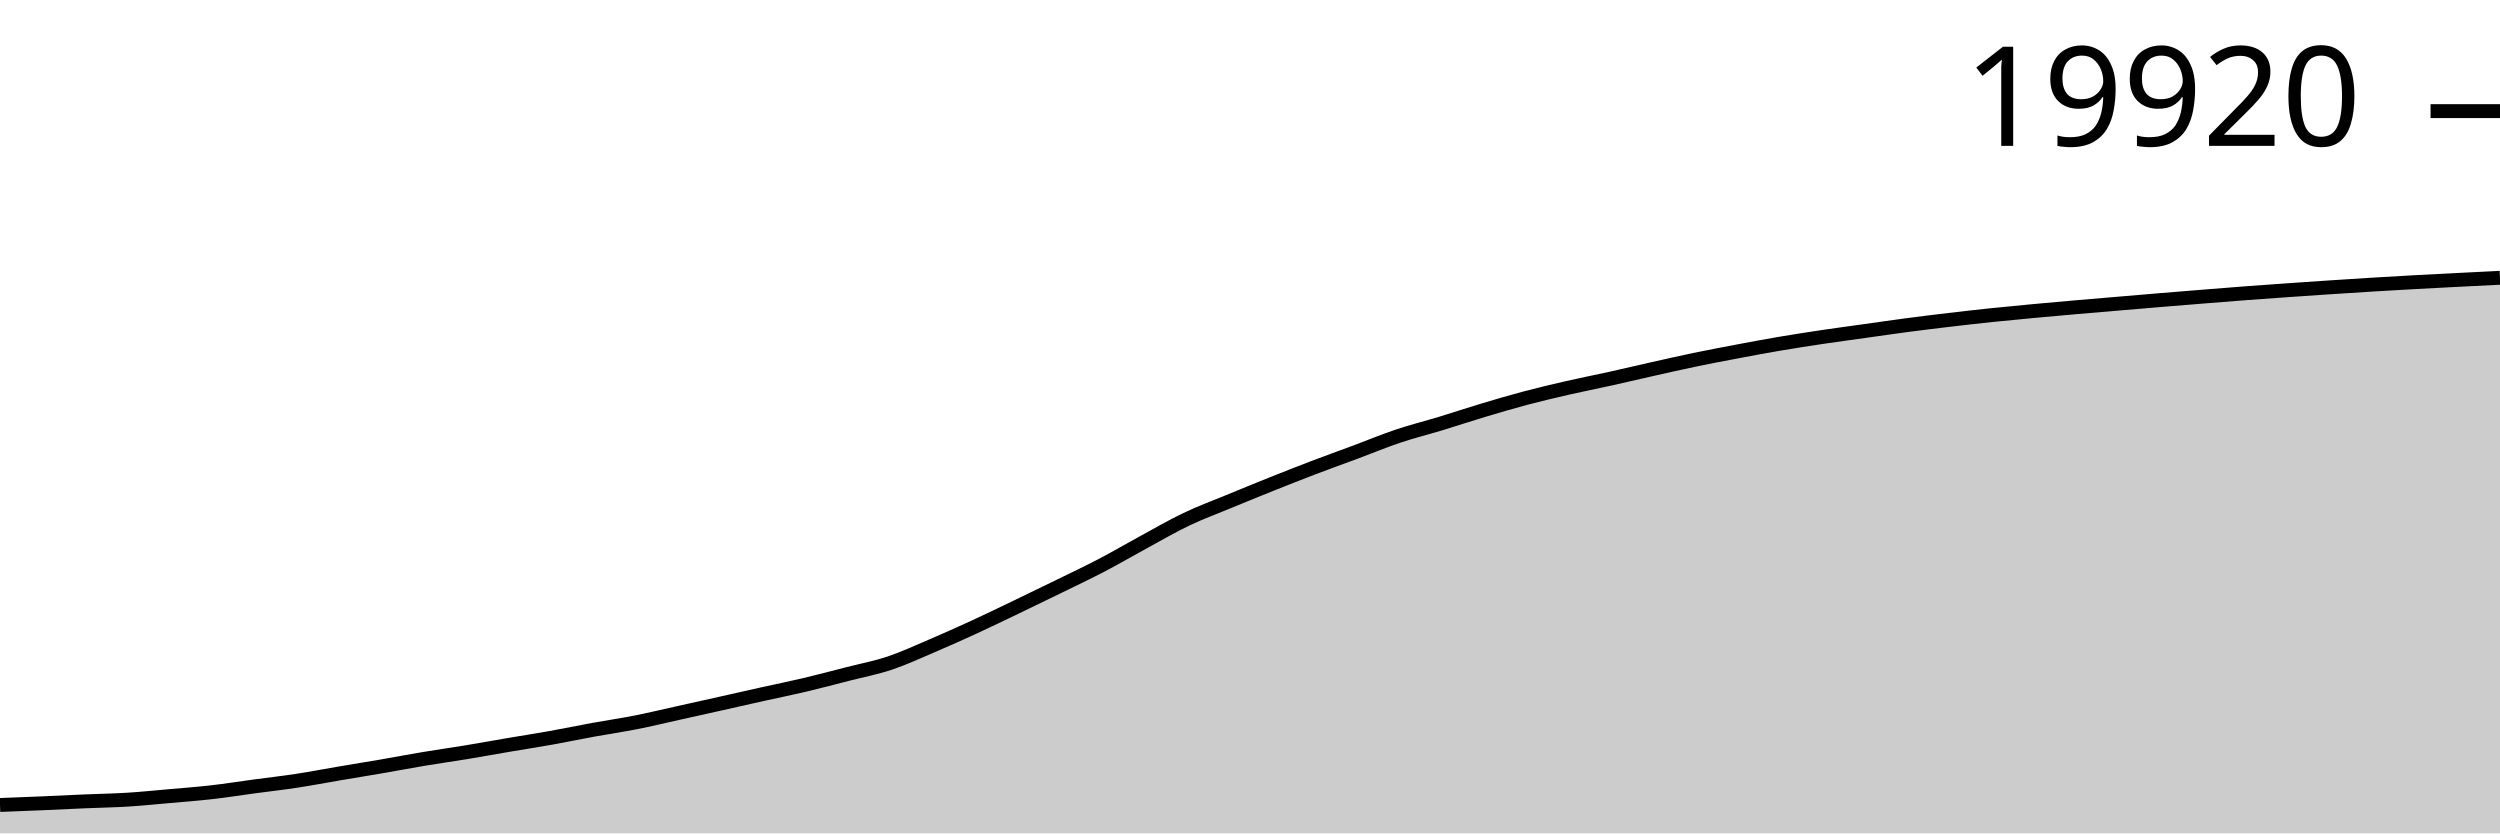
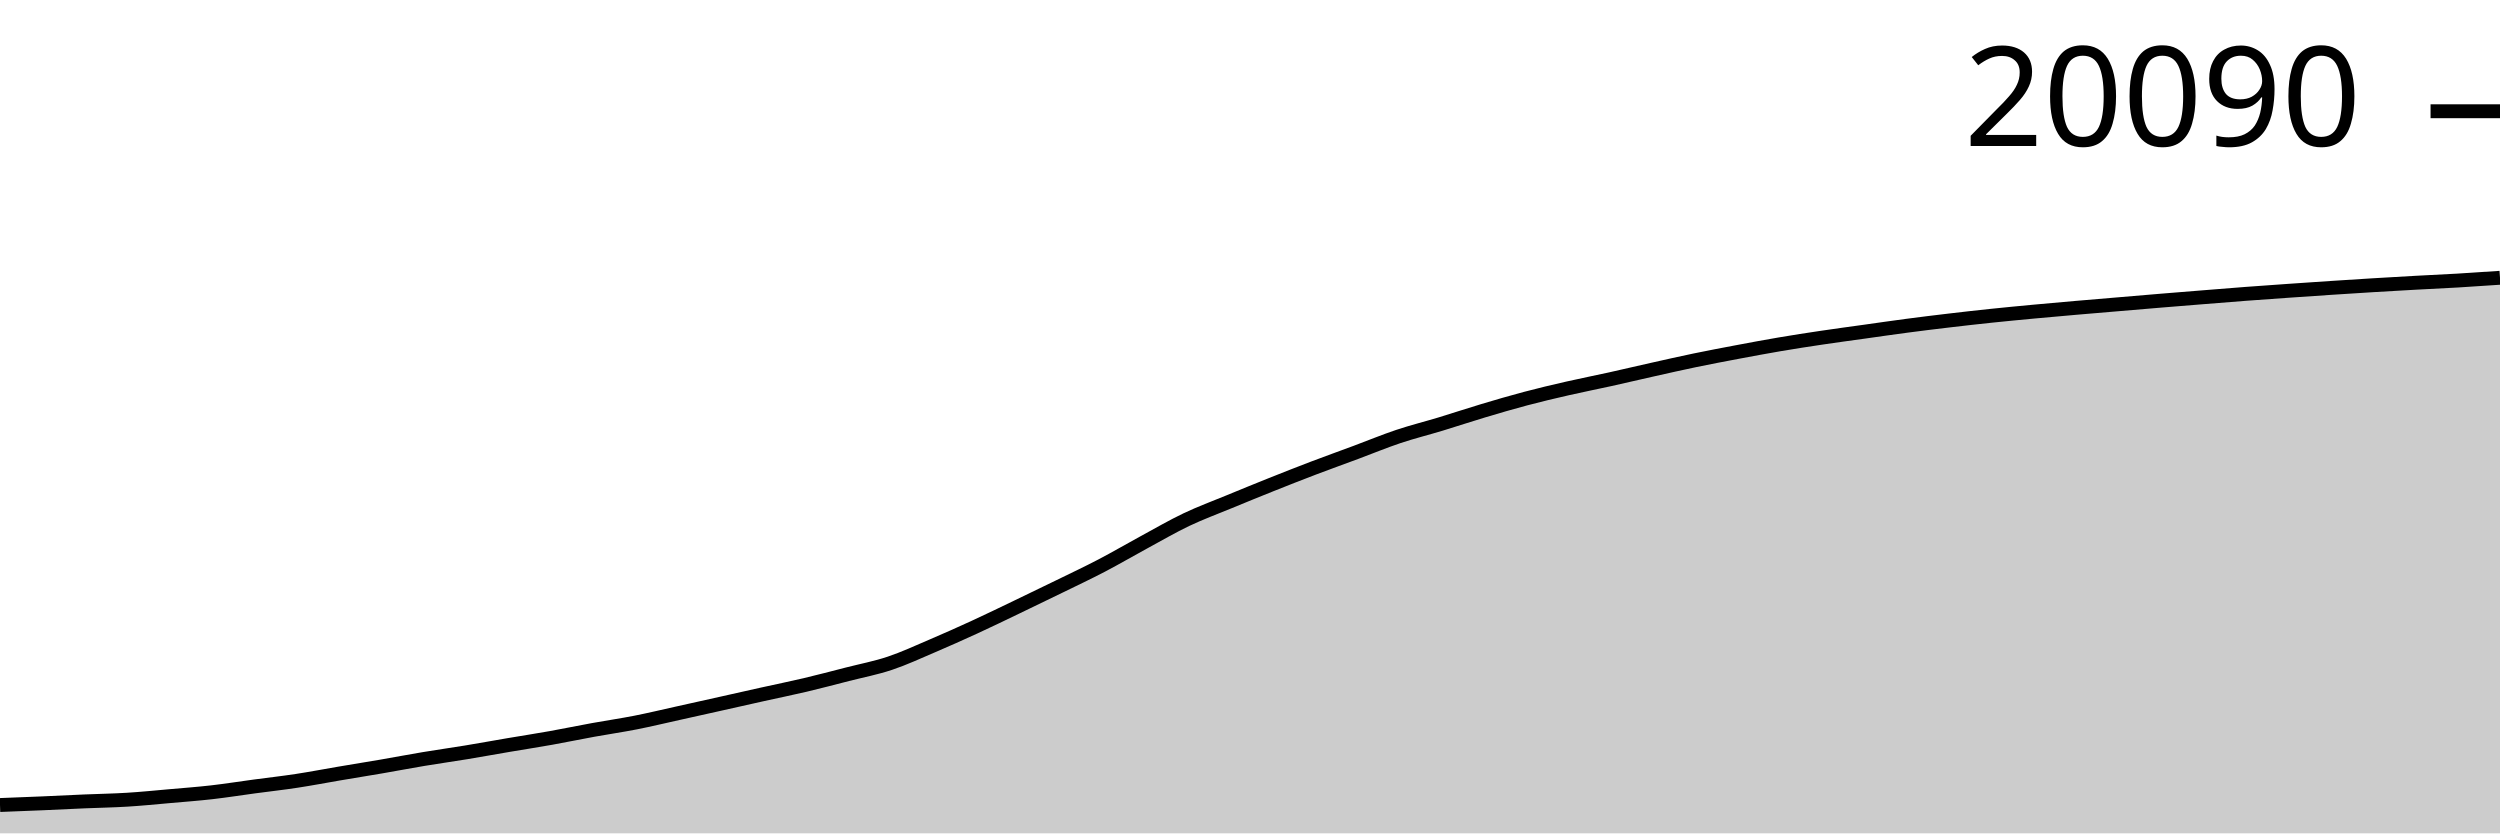
<svg xmlns="http://www.w3.org/2000/svg" viewBox="0 0 180 60">
  <g transform="translate(0,20)">
-     <path class="area" fill="rgba(0, 0, 0, 0.2)" d="M0,37.959C1.017,37.92,2.034,37.881,3.051,37.837C4.068,37.794,5.085,37.741,6.102,37.698C7.119,37.654,8.136,37.639,9.153,37.577C10.169,37.514,11.186,37.411,12.203,37.321C13.22,37.231,14.237,37.156,15.254,37.039C16.271,36.923,17.288,36.76,18.305,36.623C19.322,36.486,20.339,36.372,21.356,36.217C22.373,36.062,23.39,35.866,24.407,35.693C25.424,35.521,26.441,35.357,27.458,35.182C28.475,35.007,29.492,34.812,30.508,34.642C31.525,34.472,32.542,34.33,33.559,34.163C34.576,33.995,35.593,33.809,36.61,33.636C37.627,33.463,38.644,33.307,39.661,33.125C40.678,32.943,41.695,32.731,42.712,32.545C43.729,32.36,44.746,32.214,45.763,32.013C46.78,31.813,47.797,31.567,48.814,31.341C49.831,31.116,50.847,30.889,51.864,30.662C52.881,30.434,53.898,30.203,54.915,29.977C55.932,29.751,56.949,29.546,57.966,29.305C58.983,29.065,60,28.794,61.017,28.533C62.034,28.273,63.051,28.081,64.068,27.741C65.085,27.4,66.102,26.926,67.119,26.492C68.136,26.058,69.153,25.603,70.169,25.135C71.186,24.667,72.203,24.172,73.22,23.684C74.237,23.196,75.254,22.704,76.271,22.206C77.288,21.708,78.305,21.228,79.322,20.697C80.339,20.165,81.356,19.568,82.373,19.016C83.39,18.464,84.407,17.87,85.424,17.386C86.441,16.901,87.458,16.528,88.475,16.108C89.492,15.688,90.508,15.271,91.525,14.865C92.542,14.458,93.559,14.056,94.576,13.669C95.593,13.281,96.61,12.918,97.627,12.539C98.644,12.16,99.661,11.736,100.678,11.395C101.695,11.055,102.712,10.804,103.729,10.495C104.746,10.185,105.763,9.846,106.78,9.541C107.797,9.236,108.814,8.936,109.831,8.666C110.847,8.397,111.864,8.157,112.881,7.924C113.898,7.69,114.915,7.493,115.932,7.268C116.949,7.042,117.966,6.8,118.983,6.572C120,6.344,121.017,6.112,122.034,5.901C123.051,5.689,124.068,5.497,125.085,5.305C126.102,5.113,127.119,4.922,128.136,4.749C129.153,4.576,130.169,4.419,131.186,4.267C132.203,4.115,133.22,3.981,134.237,3.838C135.254,3.695,136.271,3.546,137.288,3.411C138.305,3.277,139.322,3.152,140.339,3.032C141.356,2.912,142.373,2.796,143.39,2.689C144.407,2.583,145.424,2.487,146.441,2.392C147.458,2.297,148.475,2.207,149.492,2.118C150.508,2.029,151.525,1.946,152.542,1.86C153.559,1.774,154.576,1.686,155.593,1.602C156.61,1.517,157.627,1.436,158.644,1.354C159.661,1.272,160.678,1.188,161.695,1.112C162.712,1.035,163.729,0.964,164.746,0.893C165.763,0.822,166.78,0.752,167.797,0.685C168.814,0.618,169.831,0.552,170.847,0.49C171.864,0.428,172.881,0.37,173.898,0.313C174.915,0.257,175.932,0.205,176.949,0.153C177.966,0.101,178.983,0.05,180,0L180,40C178.983,40,177.966,40,176.949,40C175.932,40,174.915,40,173.898,40C172.881,40,171.864,40,170.847,40C169.831,40,168.814,40,167.797,40C166.78,40,165.763,40,164.746,40C163.729,40,162.712,40,161.695,40C160.678,40,159.661,40,158.644,40C157.627,40,156.61,40,155.593,40C154.576,40,153.559,40,152.542,40C151.525,40,150.508,40,149.492,40C148.475,40,147.458,40,146.441,40C145.424,40,144.407,40,143.39,40C142.373,40,141.356,40,140.339,40C139.322,40,138.305,40,137.288,40C136.271,40,135.254,40,134.237,40C133.22,40,132.203,40,131.186,40C130.169,40,129.153,40,128.136,40C127.119,40,126.102,40,125.085,40C124.068,40,123.051,40,122.034,40C121.017,40,120,40,118.983,40C117.966,40,116.949,40,115.932,40C114.915,40,113.898,40,112.881,40C111.864,40,110.847,40,109.831,40C108.814,40,107.797,40,106.78,40C105.763,40,104.746,40,103.729,40C102.712,40,101.695,40,100.678,40C99.661,40,98.644,40,97.627,40C96.61,40,95.593,40,94.576,40C93.559,40,92.542,40,91.525,40C90.508,40,89.492,40,88.475,40C87.458,40,86.441,40,85.424,40C84.407,40,83.39,40,82.373,40C81.356,40,80.339,40,79.322,40C78.305,40,77.288,40,76.271,40C75.254,40,74.237,40,73.22,40C72.203,40,71.186,40,70.169,40C69.153,40,68.136,40,67.119,40C66.102,40,65.085,40,64.068,40C63.051,40,62.034,40,61.017,40C60,40,58.983,40,57.966,40C56.949,40,55.932,40,54.915,40C53.898,40,52.881,40,51.864,40C50.847,40,49.831,40,48.814,40C47.797,40,46.78,40,45.763,40C44.746,40,43.729,40,42.712,40C41.695,40,40.678,40,39.661,40C38.644,40,37.627,40,36.61,40C35.593,40,34.576,40,33.559,40C32.542,40,31.525,40,30.508,40C29.492,40,28.475,40,27.458,40C26.441,40,25.424,40,24.407,40C23.39,40,22.373,40,21.356,40C20.339,40,19.322,40,18.305,40C17.288,40,16.271,40,15.254,40C14.237,40,13.22,40,12.203,40C11.186,40,10.169,40,9.153,40C8.136,40,7.119,40,6.102,40C5.085,40,4.068,40,3.051,40C2.034,40,1.017,40,0,40Z" />
-     <path class="line" stroke="black" fill="none" d="M0,37.959C1.017,37.92,2.034,37.881,3.051,37.837C4.068,37.794,5.085,37.741,6.102,37.698C7.119,37.654,8.136,37.639,9.153,37.577C10.169,37.514,11.186,37.411,12.203,37.321C13.22,37.231,14.237,37.156,15.254,37.039C16.271,36.923,17.288,36.76,18.305,36.623C19.322,36.486,20.339,36.372,21.356,36.217C22.373,36.062,23.39,35.866,24.407,35.693C25.424,35.521,26.441,35.357,27.458,35.182C28.475,35.007,29.492,34.812,30.508,34.642C31.525,34.472,32.542,34.33,33.559,34.163C34.576,33.995,35.593,33.809,36.61,33.636C37.627,33.463,38.644,33.307,39.661,33.125C40.678,32.943,41.695,32.731,42.712,32.545C43.729,32.36,44.746,32.214,45.763,32.013C46.78,31.813,47.797,31.567,48.814,31.341C49.831,31.116,50.847,30.889,51.864,30.662C52.881,30.434,53.898,30.203,54.915,29.977C55.932,29.751,56.949,29.546,57.966,29.305C58.983,29.065,60,28.794,61.017,28.533C62.034,28.273,63.051,28.081,64.068,27.741C65.085,27.4,66.102,26.926,67.119,26.492C68.136,26.058,69.153,25.603,70.169,25.135C71.186,24.667,72.203,24.172,73.22,23.684C74.237,23.196,75.254,22.704,76.271,22.206C77.288,21.708,78.305,21.228,79.322,20.697C80.339,20.165,81.356,19.568,82.373,19.016C83.39,18.464,84.407,17.87,85.424,17.386C86.441,16.901,87.458,16.528,88.475,16.108C89.492,15.688,90.508,15.271,91.525,14.865C92.542,14.458,93.559,14.056,94.576,13.669C95.593,13.281,96.61,12.918,97.627,12.539C98.644,12.16,99.661,11.736,100.678,11.395C101.695,11.055,102.712,10.804,103.729,10.495C104.746,10.185,105.763,9.846,106.78,9.541C107.797,9.236,108.814,8.936,109.831,8.666C110.847,8.397,111.864,8.157,112.881,7.924C113.898,7.69,114.915,7.493,115.932,7.268C116.949,7.042,117.966,6.8,118.983,6.572C120,6.344,121.017,6.112,122.034,5.901C123.051,5.689,124.068,5.497,125.085,5.305C126.102,5.113,127.119,4.922,128.136,4.749C129.153,4.576,130.169,4.419,131.186,4.267C132.203,4.115,133.22,3.981,134.237,3.838C135.254,3.695,136.271,3.546,137.288,3.411C138.305,3.277,139.322,3.152,140.339,3.032C141.356,2.912,142.373,2.796,143.39,2.689C144.407,2.583,145.424,2.487,146.441,2.392C147.458,2.297,148.475,2.207,149.492,2.118C150.508,2.029,151.525,1.946,152.542,1.86C153.559,1.774,154.576,1.686,155.593,1.602C156.61,1.517,157.627,1.436,158.644,1.354C159.661,1.272,160.678,1.188,161.695,1.112C162.712,1.035,163.729,0.964,164.746,0.893C165.763,0.822,166.78,0.752,167.797,0.685C168.814,0.618,169.831,0.552,170.847,0.49C171.864,0.428,172.881,0.37,173.898,0.313C174.915,0.257,175.932,0.205,176.949,0.153C177.966,0.101,178.983,0.05,180,0" />
-     <path class="axis-ceiling" stroke-width="1" stroke="black" fill="none" d="M175,-11.999L180,-11.999" />
-     <text class="axis-ceiling-label" font-family="sans-serif" text-anchor="end" font-size="10px" x="170" y="-9.499">19920</text>
+     <path class="area" fill="rgba(0, 0, 0, 0.2)" d="M0,37.961C1.017,37.922,2.034,37.883,3.051,37.84C4.068,37.796,5.085,37.744,6.102,37.7C7.119,37.657,8.136,37.642,9.153,37.579C10.169,37.517,11.186,37.414,12.203,37.324C13.22,37.235,14.237,37.159,15.254,37.043C16.271,36.926,17.288,36.764,18.305,36.627C19.322,36.49,20.339,36.377,21.356,36.222C22.373,36.067,23.39,35.871,24.407,35.698C25.424,35.526,26.441,35.363,27.458,35.188C28.475,35.013,29.492,34.818,30.508,34.648C31.525,34.479,32.542,34.337,33.559,34.17C34.576,34.002,35.593,33.816,36.61,33.643C37.627,33.471,38.644,33.314,39.661,33.133C40.678,32.951,41.695,32.739,42.712,32.554C43.729,32.369,44.746,32.223,45.763,32.023C46.78,31.822,47.797,31.577,48.814,31.352C49.831,31.127,50.847,30.9,51.864,30.673C52.881,30.446,53.898,30.215,54.915,29.989C55.932,29.763,56.949,29.558,57.966,29.318C58.983,29.078,60,28.807,61.017,28.547C62.034,28.287,63.051,28.095,64.068,27.755C65.085,27.415,66.102,26.942,67.119,26.508C68.136,26.074,69.153,25.62,70.169,25.153C71.186,24.685,72.203,24.191,73.22,23.703C74.237,23.216,75.254,22.724,76.271,22.227C77.288,21.73,78.305,21.251,79.322,20.72C80.339,20.189,81.356,19.592,82.373,19.041C83.39,18.49,84.407,17.896,85.424,17.412C86.441,16.928,87.458,16.556,88.475,16.136C89.492,15.717,90.508,15.3,91.525,14.894C92.542,14.488,93.559,14.087,94.576,13.7C95.593,13.313,96.61,12.95,97.627,12.571C98.644,12.193,99.661,11.77,100.678,11.429C101.695,11.089,102.712,10.838,103.729,10.53C104.746,10.221,105.763,9.881,106.78,9.577C107.797,9.273,108.814,8.973,109.831,8.704C110.847,8.434,111.864,8.194,112.881,7.962C113.898,7.729,114.915,7.531,115.932,7.306C116.949,7.081,117.966,6.839,118.983,6.612C120,6.384,121.017,6.152,122.034,5.941C123.051,5.73,124.068,5.538,125.085,5.346C126.102,5.155,127.119,4.964,128.136,4.791C129.153,4.618,130.169,4.461,131.186,4.31C132.203,4.158,133.22,4.023,134.237,3.881C135.254,3.738,136.271,3.589,137.288,3.455C138.305,3.32,139.322,3.196,140.339,3.076C141.356,2.956,142.373,2.84,143.39,2.734C144.407,2.627,145.424,2.532,146.441,2.436C147.458,2.341,148.475,2.251,149.492,2.163C150.508,2.074,151.525,1.991,152.542,1.905C153.559,1.819,154.576,1.731,155.593,1.647C156.61,1.563,157.627,1.481,158.644,1.4C159.661,1.318,160.678,1.234,161.695,1.158C162.712,1.081,163.729,1.01,164.746,0.939C165.763,0.868,166.78,0.799,167.797,0.731C168.814,0.664,169.831,0.599,170.847,0.537C171.864,0.475,172.881,0.417,173.898,0.36C174.915,0.304,175.932,0.26,176.949,0.2C177.966,0.14,178.983,0.07,180,0L180,40C178.983,40,177.966,40,176.949,40C175.932,40,174.915,40,173.898,40C172.881,40,171.864,40,170.847,40C169.831,40,168.814,40,167.797,40C166.78,40,165.763,40,164.746,40C163.729,40,162.712,40,161.695,40C160.678,40,159.661,40,158.644,40C157.627,40,156.61,40,155.593,40C154.576,40,153.559,40,152.542,40C151.525,40,150.508,40,149.492,40C148.475,40,147.458,40,146.441,40C145.424,40,144.407,40,143.39,40C142.373,40,141.356,40,140.339,40C139.322,40,138.305,40,137.288,40C136.271,40,135.254,40,134.237,40C133.22,40,132.203,40,131.186,40C130.169,40,129.153,40,128.136,40C127.119,40,126.102,40,125.085,40C124.068,40,123.051,40,122.034,40C121.017,40,120,40,118.983,40C117.966,40,116.949,40,115.932,40C114.915,40,113.898,40,112.881,40C111.864,40,110.847,40,109.831,40C108.814,40,107.797,40,106.78,40C105.763,40,104.746,40,103.729,40C102.712,40,101.695,40,100.678,40C99.661,40,98.644,40,97.627,40C96.61,40,95.593,40,94.576,40C93.559,40,92.542,40,91.525,40C90.508,40,89.492,40,88.475,40C87.458,40,86.441,40,85.424,40C84.407,40,83.39,40,82.373,40C81.356,40,80.339,40,79.322,40C78.305,40,77.288,40,76.271,40C75.254,40,74.237,40,73.22,40C72.203,40,71.186,40,70.169,40C69.153,40,68.136,40,67.119,40C66.102,40,65.085,40,64.068,40C63.051,40,62.034,40,61.017,40C60,40,58.983,40,57.966,40C56.949,40,55.932,40,54.915,40C53.898,40,52.881,40,51.864,40C50.847,40,49.831,40,48.814,40C47.797,40,46.78,40,45.763,40C44.746,40,43.729,40,42.712,40C41.695,40,40.678,40,39.661,40C38.644,40,37.627,40,36.61,40C35.593,40,34.576,40,33.559,40C32.542,40,31.525,40,30.508,40C29.492,40,28.475,40,27.458,40C26.441,40,25.424,40,24.407,40C23.39,40,22.373,40,21.356,40C20.339,40,19.322,40,18.305,40C17.288,40,16.271,40,15.254,40C14.237,40,13.22,40,12.203,40C11.186,40,10.169,40,9.153,40C8.136,40,7.119,40,6.102,40C5.085,40,4.068,40,3.051,40C2.034,40,1.017,40,0,40Z" />
+     <path class="line" stroke="black" fill="none" d="M0,37.961C1.017,37.922,2.034,37.883,3.051,37.84C4.068,37.796,5.085,37.744,6.102,37.7C7.119,37.657,8.136,37.642,9.153,37.579C10.169,37.517,11.186,37.414,12.203,37.324C13.22,37.235,14.237,37.159,15.254,37.043C16.271,36.926,17.288,36.764,18.305,36.627C19.322,36.49,20.339,36.377,21.356,36.222C22.373,36.067,23.39,35.871,24.407,35.698C25.424,35.526,26.441,35.363,27.458,35.188C28.475,35.013,29.492,34.818,30.508,34.648C31.525,34.479,32.542,34.337,33.559,34.17C34.576,34.002,35.593,33.816,36.61,33.643C37.627,33.471,38.644,33.314,39.661,33.133C40.678,32.951,41.695,32.739,42.712,32.554C43.729,32.369,44.746,32.223,45.763,32.023C46.78,31.822,47.797,31.577,48.814,31.352C49.831,31.127,50.847,30.9,51.864,30.673C52.881,30.446,53.898,30.215,54.915,29.989C55.932,29.763,56.949,29.558,57.966,29.318C58.983,29.078,60,28.807,61.017,28.547C62.034,28.287,63.051,28.095,64.068,27.755C65.085,27.415,66.102,26.942,67.119,26.508C68.136,26.074,69.153,25.62,70.169,25.153C71.186,24.685,72.203,24.191,73.22,23.703C74.237,23.216,75.254,22.724,76.271,22.227C77.288,21.73,78.305,21.251,79.322,20.72C80.339,20.189,81.356,19.592,82.373,19.041C83.39,18.49,84.407,17.896,85.424,17.412C86.441,16.928,87.458,16.556,88.475,16.136C89.492,15.717,90.508,15.3,91.525,14.894C92.542,14.488,93.559,14.087,94.576,13.7C95.593,13.313,96.61,12.95,97.627,12.571C98.644,12.193,99.661,11.77,100.678,11.429C101.695,11.089,102.712,10.838,103.729,10.53C104.746,10.221,105.763,9.881,106.78,9.577C107.797,9.273,108.814,8.973,109.831,8.704C110.847,8.434,111.864,8.194,112.881,7.962C113.898,7.729,114.915,7.531,115.932,7.306C116.949,7.081,117.966,6.839,118.983,6.612C120,6.384,121.017,6.152,122.034,5.941C123.051,5.73,124.068,5.538,125.085,5.346C126.102,5.155,127.119,4.964,128.136,4.791C129.153,4.618,130.169,4.461,131.186,4.31C132.203,4.158,133.22,4.023,134.237,3.881C135.254,3.738,136.271,3.589,137.288,3.455C138.305,3.32,139.322,3.196,140.339,3.076C141.356,2.956,142.373,2.84,143.39,2.734C144.407,2.627,145.424,2.532,146.441,2.436C147.458,2.341,148.475,2.251,149.492,2.163C150.508,2.074,151.525,1.991,152.542,1.905C153.559,1.819,154.576,1.731,155.593,1.647C156.61,1.563,157.627,1.481,158.644,1.4C159.661,1.318,160.678,1.234,161.695,1.158C162.712,1.081,163.729,1.01,164.746,0.939C165.763,0.868,166.78,0.799,167.797,0.731C168.814,0.664,169.831,0.599,170.847,0.537C171.864,0.475,172.881,0.417,173.898,0.36C174.915,0.304,175.932,0.26,176.949,0.2C177.966,0.14,178.983,0.07,180,0" />
+     <path class="axis-ceiling" stroke-width="1" stroke="black" fill="none" d="M175,-11.99L180,-11.99" />
+     <text class="axis-ceiling-label" font-family="sans-serif" text-anchor="end" font-size="10px" x="170" y="-9.49">20090</text>
  </g>
</svg>
